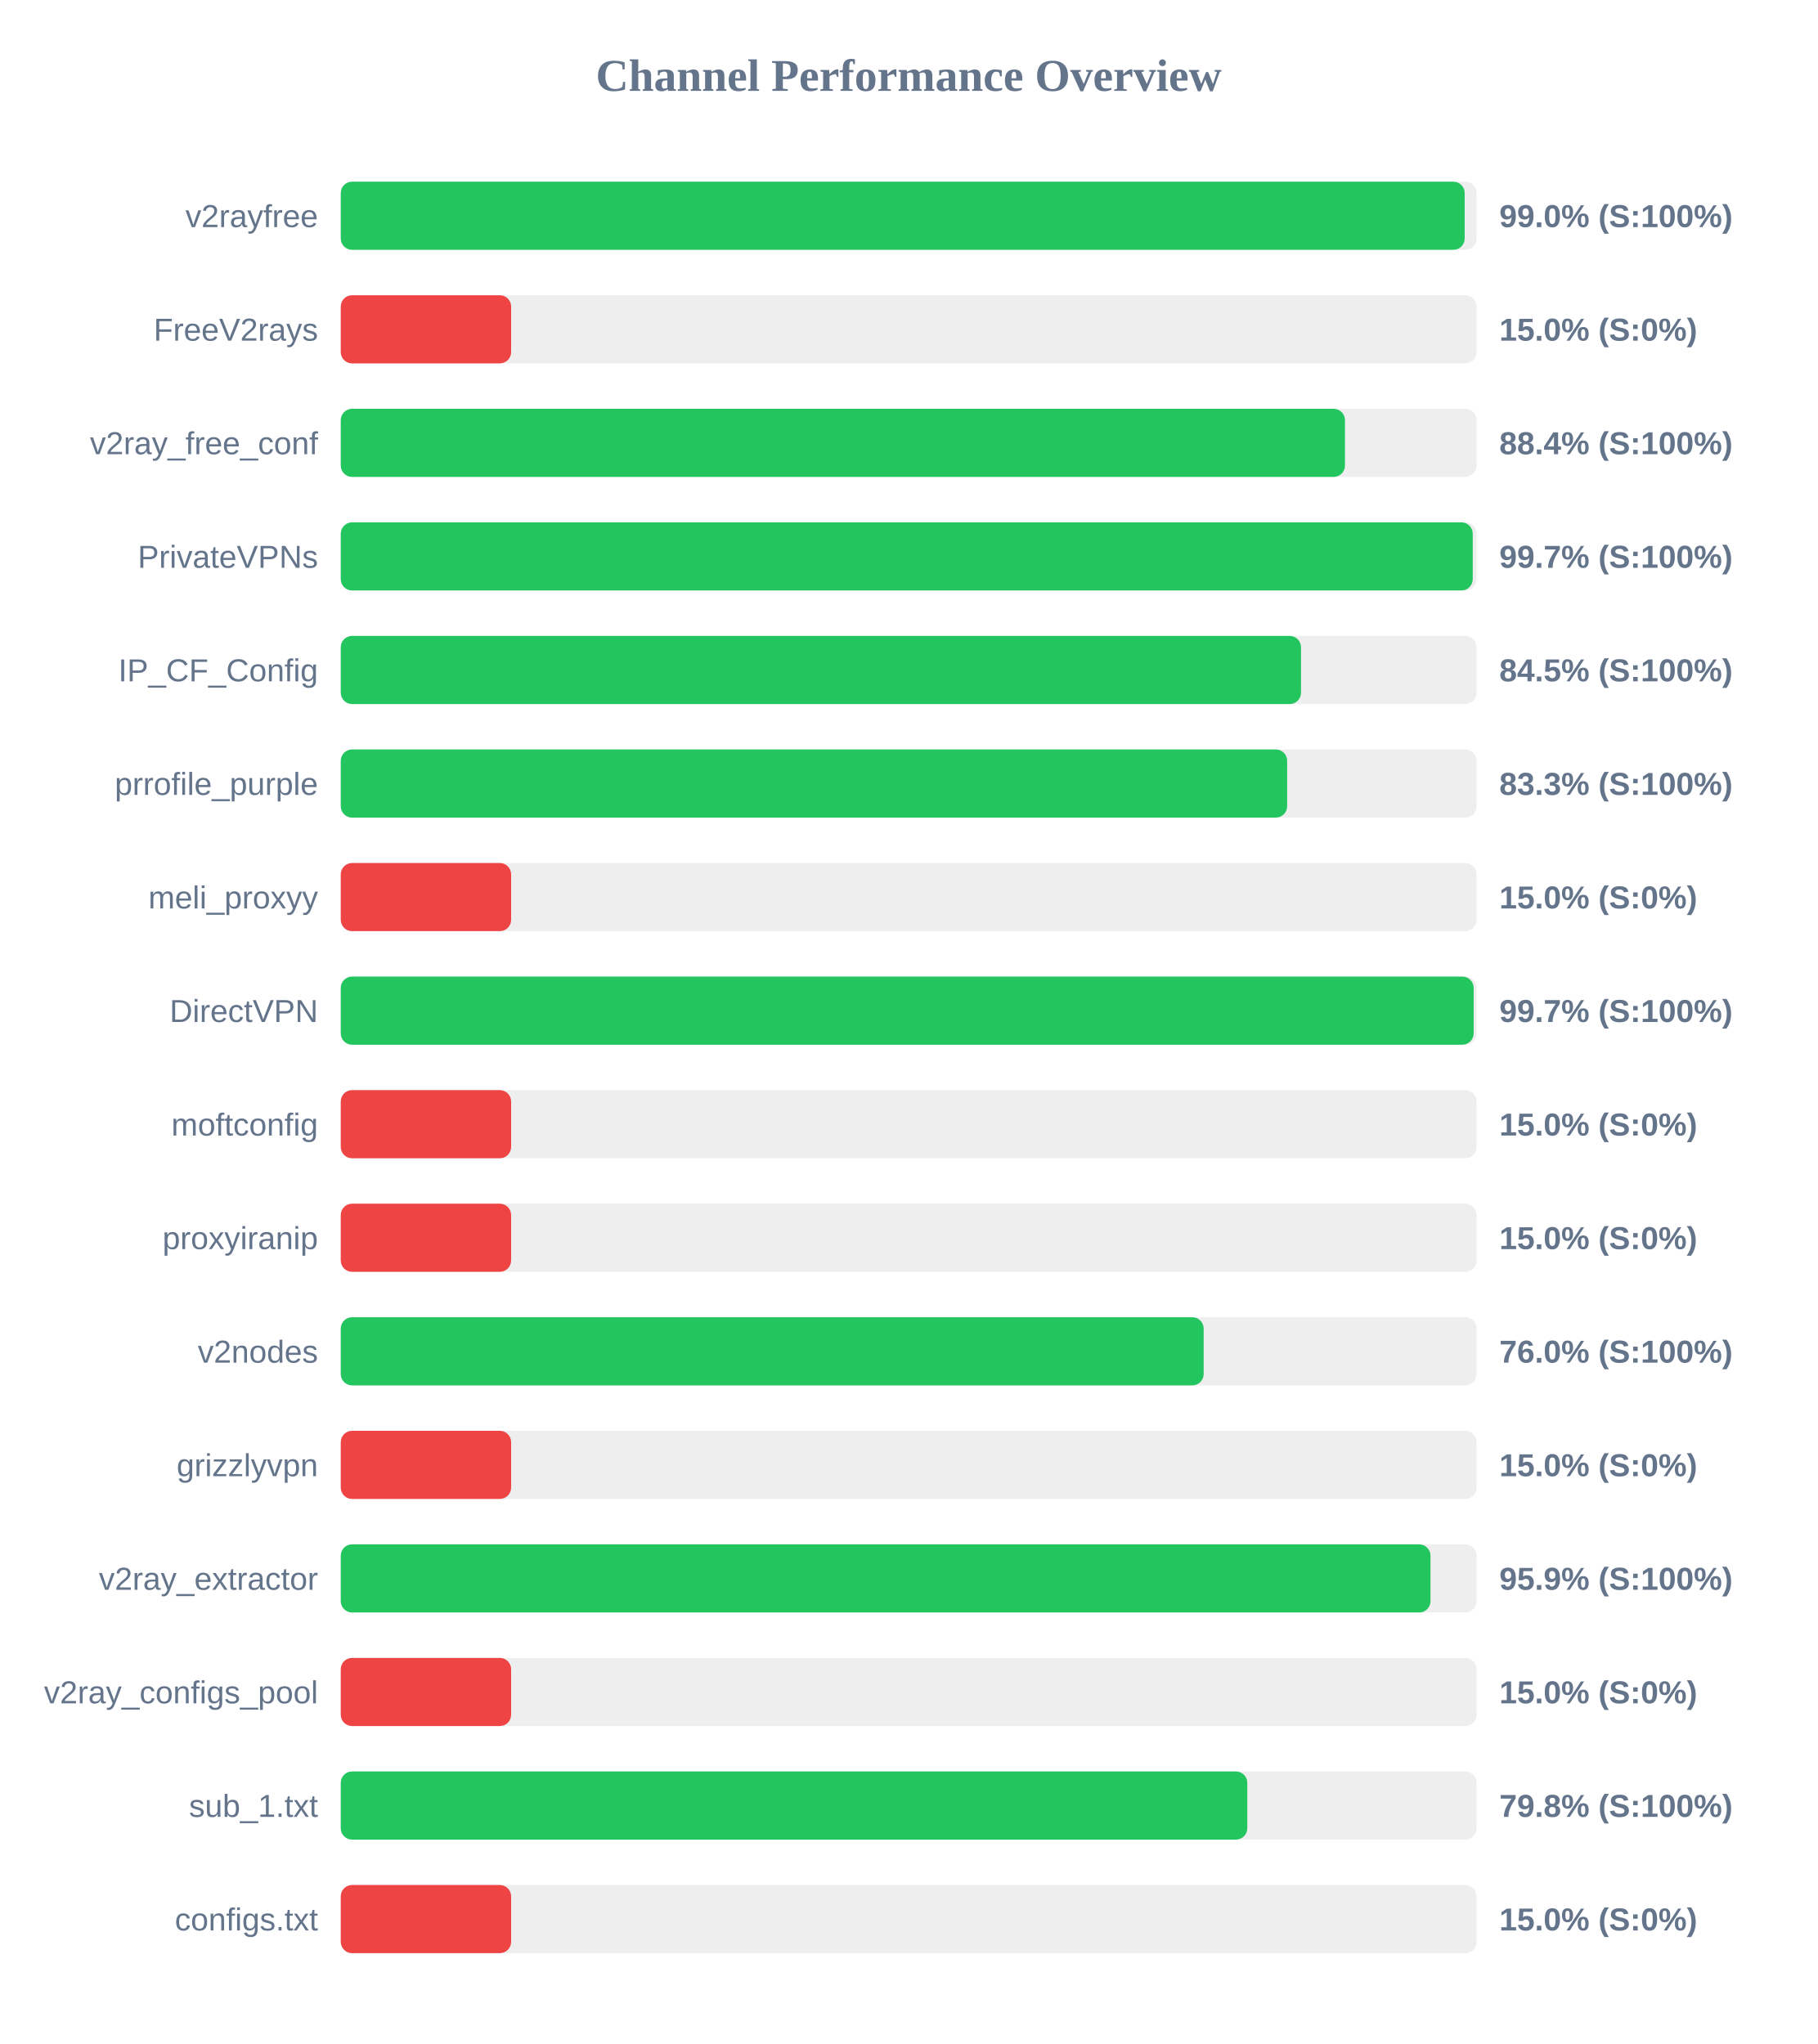
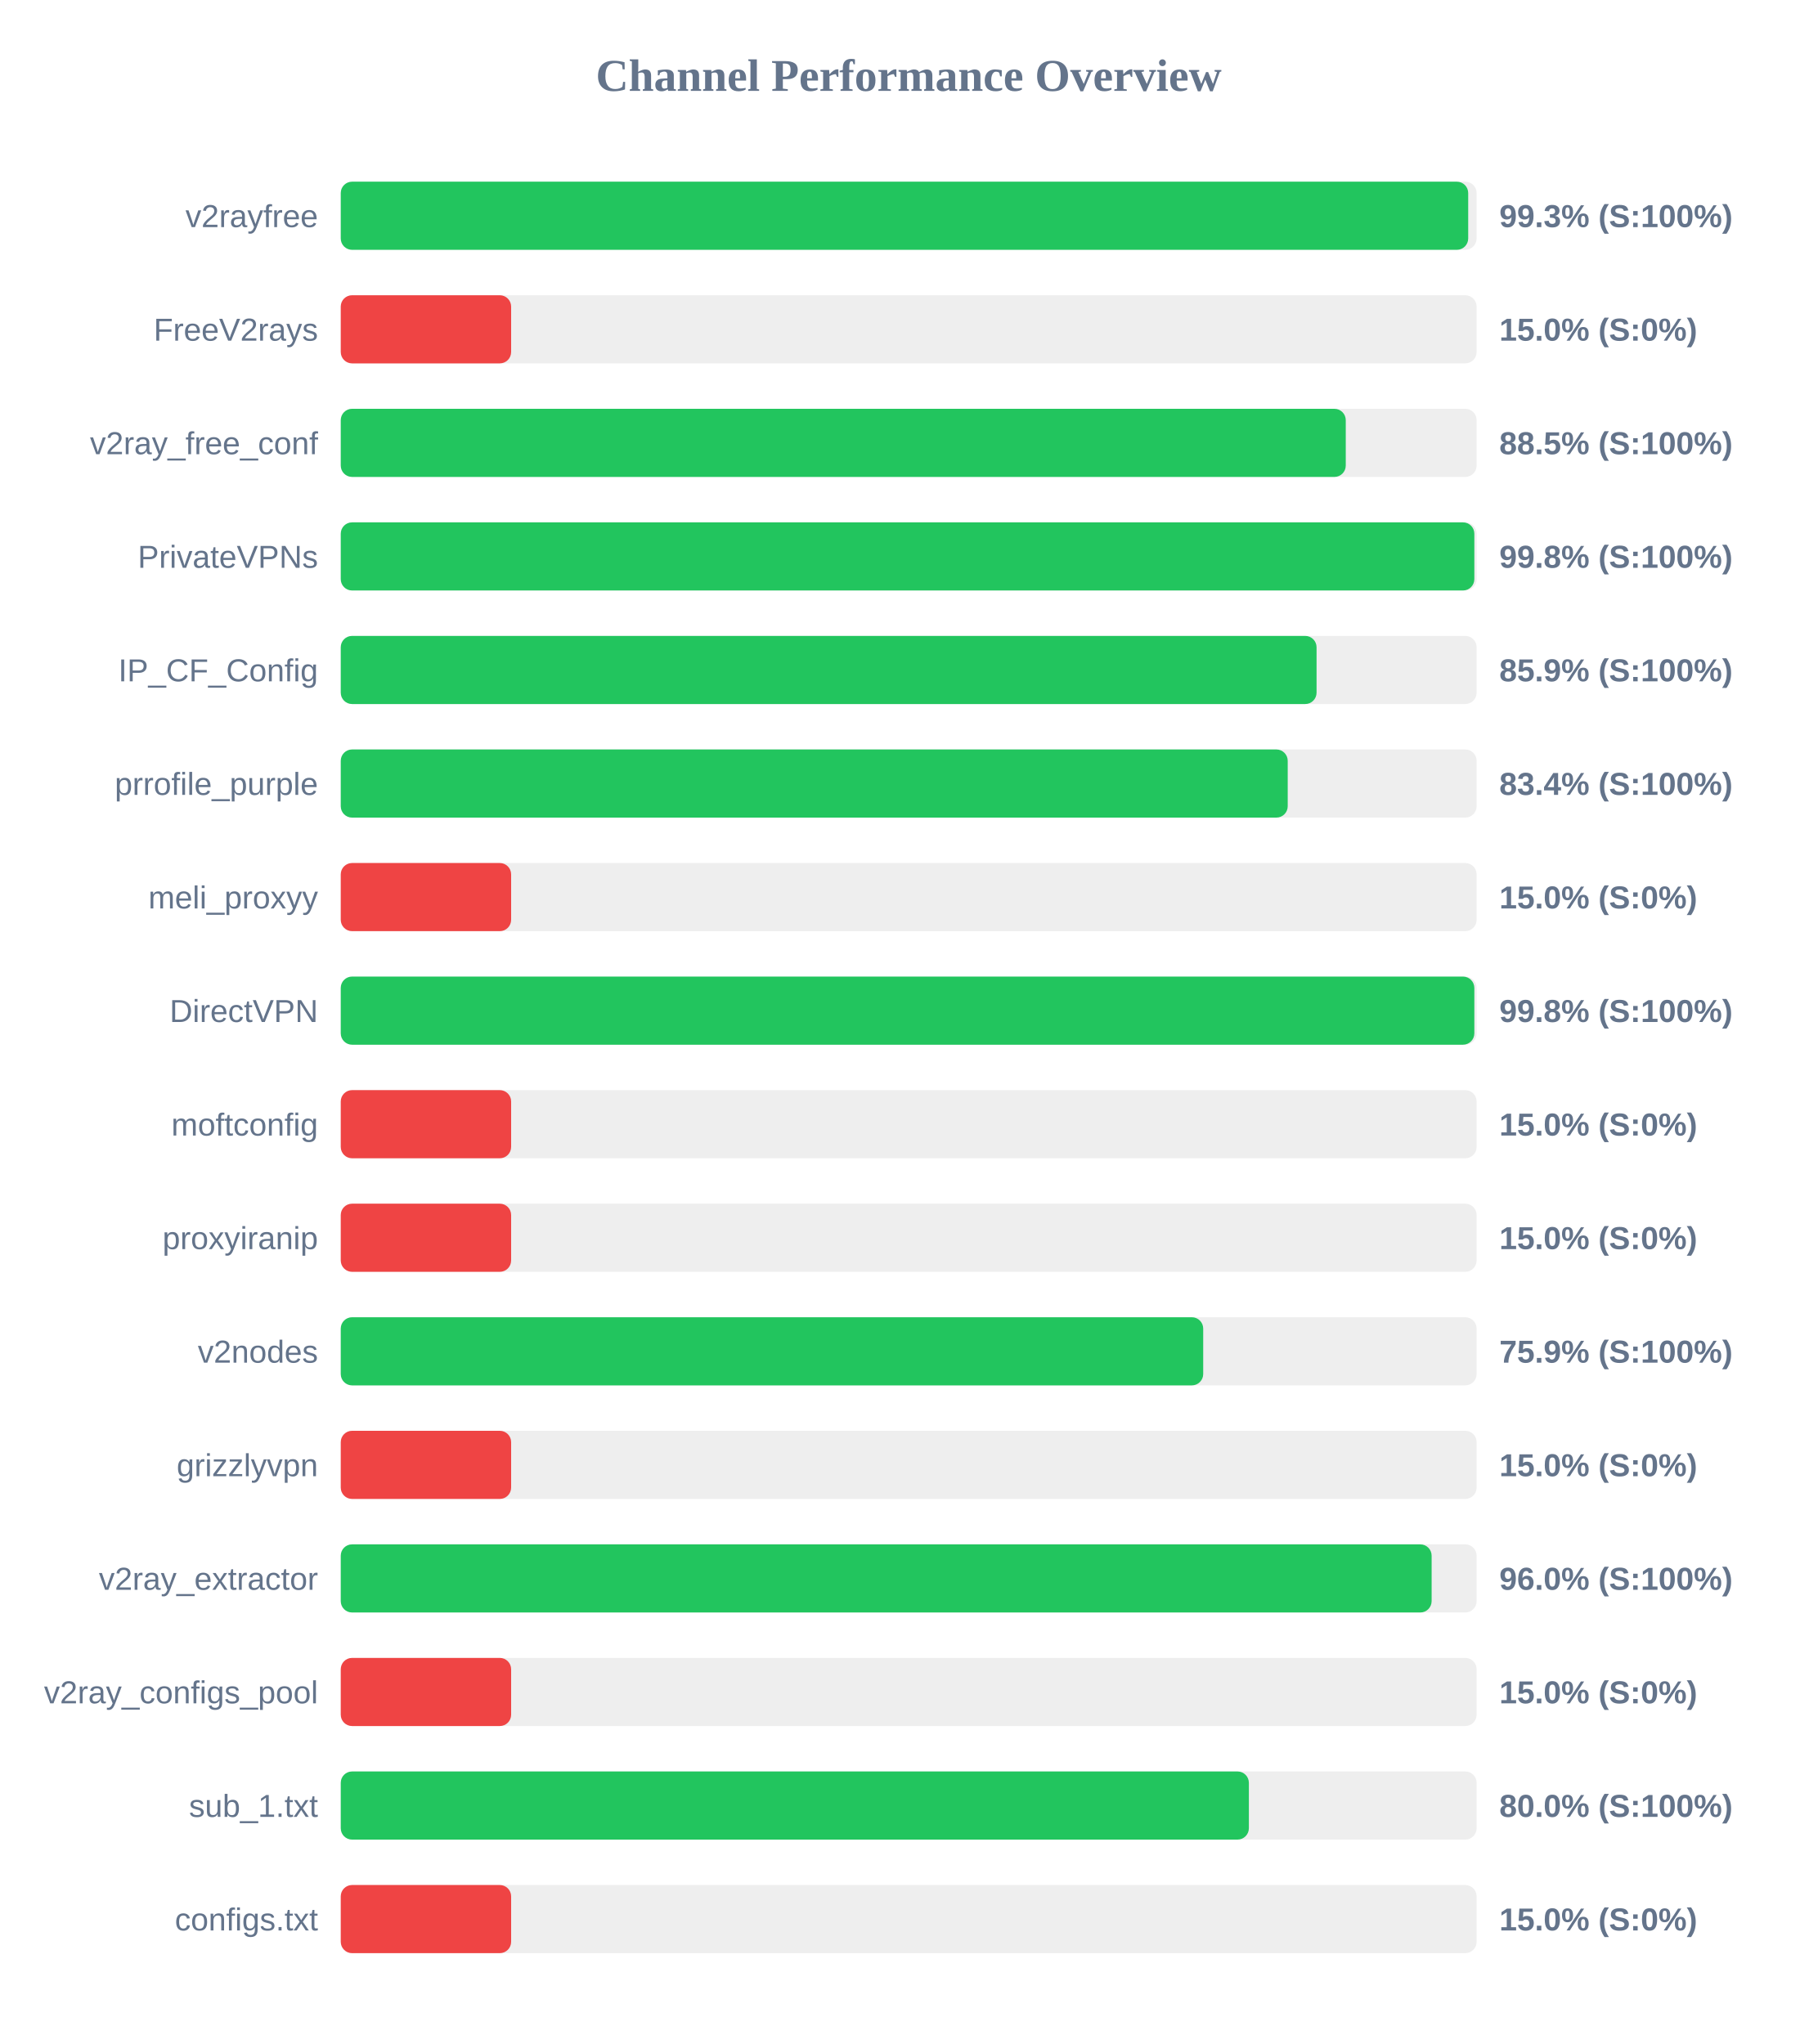
<svg xmlns="http://www.w3.org/2000/svg" width="800" height="900" version="1.1">
  <style>
        .row { font: 14px Arial; fill: #64748b; }
        .score { font: bold 14px Arial; fill: #64748b; }
    </style>
  <text x="400" y="40" text-anchor="middle" font-size="20px" font-weight="bold" fill="#64748b">Channel Performance Overview</text>
  <rect x="150" y="80" width="500" height="30" fill="#eee" rx="5" />
-   <rect x="150" y="80" width="494.75" height="30" fill="#22c55e" rx="5" />
+   <rect x="150" y="80" width="496.3" height="30" fill="#22c55e" rx="5" />
  <text x="140" y="100" text-anchor="end" class="row">v2rayfree</text>
-   <text x="660" y="100" text-anchor="start" class="score">99.0% (S:100%)</text>
+   <text x="660" y="100" text-anchor="start" class="score">99.3% (S:100%)</text>
  <rect x="150" y="130" width="500" height="30" fill="#eee" rx="5" />
  <rect x="150" y="130" width="75.0" height="30" fill="#ef4444" rx="5" />
  <text x="140" y="150" text-anchor="end" class="row">FreeV2rays</text>
  <text x="660" y="150" text-anchor="start" class="score">15.0% (S:0%)</text>
  <rect x="150" y="180" width="500" height="30" fill="#eee" rx="5" />
-   <rect x="150" y="180" width="442.05" height="30" fill="#22c55e" rx="5" />
+   <rect x="150" y="180" width="442.4" height="30" fill="#22c55e" rx="5" />
  <text x="140" y="200" text-anchor="end" class="row">v2ray_free_conf</text>
-   <text x="660" y="200" text-anchor="start" class="score">88.4% (S:100%)</text>
+   <text x="660" y="200" text-anchor="start" class="score">88.5% (S:100%)</text>
  <rect x="150" y="230" width="500" height="30" fill="#eee" rx="5" />
-   <rect x="150" y="230" width="498.3" height="30" fill="#22c55e" rx="5" />
+   <rect x="150" y="230" width="499.0" height="30" fill="#22c55e" rx="5" />
  <text x="140" y="250" text-anchor="end" class="row">PrivateVPNs</text>
-   <text x="660" y="250" text-anchor="start" class="score">99.7% (S:100%)</text>
+   <text x="660" y="250" text-anchor="start" class="score">99.8% (S:100%)</text>
  <rect x="150" y="280" width="500" height="30" fill="#eee" rx="5" />
-   <rect x="150" y="280" width="422.7" height="30" fill="#22c55e" rx="5" />
+   <rect x="150" y="280" width="429.55" height="30" fill="#22c55e" rx="5" />
  <text x="140" y="300" text-anchor="end" class="row">IP_CF_Config</text>
-   <text x="660" y="300" text-anchor="start" class="score">84.5% (S:100%)</text>
+   <text x="660" y="300" text-anchor="start" class="score">85.9% (S:100%)</text>
  <rect x="150" y="330" width="500" height="30" fill="#eee" rx="5" />
-   <rect x="150" y="330" width="416.6" height="30" fill="#22c55e" rx="5" />
+   <rect x="150" y="330" width="416.85" height="30" fill="#22c55e" rx="5" />
  <text x="140" y="350" text-anchor="end" class="row">prrofile_purple</text>
-   <text x="660" y="350" text-anchor="start" class="score">83.3% (S:100%)</text>
+   <text x="660" y="350" text-anchor="start" class="score">83.4% (S:100%)</text>
  <rect x="150" y="380" width="500" height="30" fill="#eee" rx="5" />
  <rect x="150" y="380" width="75.0" height="30" fill="#ef4444" rx="5" />
  <text x="140" y="400" text-anchor="end" class="row">meli_proxyy</text>
  <text x="660" y="400" text-anchor="start" class="score">15.0% (S:0%)</text>
  <rect x="150" y="430" width="500" height="30" fill="#eee" rx="5" />
-   <rect x="150" y="430" width="498.7" height="30" fill="#22c55e" rx="5" />
+   <rect x="150" y="430" width="499.0" height="30" fill="#22c55e" rx="5" />
  <text x="140" y="450" text-anchor="end" class="row">DirectVPN</text>
-   <text x="660" y="450" text-anchor="start" class="score">99.7% (S:100%)</text>
+   <text x="660" y="450" text-anchor="start" class="score">99.8% (S:100%)</text>
  <rect x="150" y="480" width="500" height="30" fill="#eee" rx="5" />
  <rect x="150" y="480" width="75.0" height="30" fill="#ef4444" rx="5" />
  <text x="140" y="500" text-anchor="end" class="row">moftconfig</text>
  <text x="660" y="500" text-anchor="start" class="score">15.0% (S:0%)</text>
  <rect x="150" y="530" width="500" height="30" fill="#eee" rx="5" />
  <rect x="150" y="530" width="75.0" height="30" fill="#ef4444" rx="5" />
  <text x="140" y="550" text-anchor="end" class="row">proxyiranip</text>
  <text x="660" y="550" text-anchor="start" class="score">15.0% (S:0%)</text>
  <rect x="150" y="580" width="500" height="30" fill="#eee" rx="5" />
-   <rect x="150" y="580" width="379.85" height="30" fill="#22c55e" rx="5" />
+   <rect x="150" y="580" width="379.65" height="30" fill="#22c55e" rx="5" />
  <text x="140" y="600" text-anchor="end" class="row">v2nodes</text>
-   <text x="660" y="600" text-anchor="start" class="score">76.0% (S:100%)</text>
+   <text x="660" y="600" text-anchor="start" class="score">75.9% (S:100%)</text>
  <rect x="150" y="630" width="500" height="30" fill="#eee" rx="5" />
  <rect x="150" y="630" width="75.0" height="30" fill="#ef4444" rx="5" />
  <text x="140" y="650" text-anchor="end" class="row">grizzlyvpn</text>
  <text x="660" y="650" text-anchor="start" class="score">15.0% (S:0%)</text>
  <rect x="150" y="680" width="500" height="30" fill="#eee" rx="5" />
-   <rect x="150" y="680" width="479.7" height="30" fill="#22c55e" rx="5" />
+   <rect x="150" y="680" width="480.2" height="30" fill="#22c55e" rx="5" />
  <text x="140" y="700" text-anchor="end" class="row">v2ray_extractor</text>
-   <text x="660" y="700" text-anchor="start" class="score">95.9% (S:100%)</text>
+   <text x="660" y="700" text-anchor="start" class="score">96.0% (S:100%)</text>
  <rect x="150" y="730" width="500" height="30" fill="#eee" rx="5" />
  <rect x="150" y="730" width="75.0" height="30" fill="#ef4444" rx="5" />
  <text x="140" y="750" text-anchor="end" class="row">v2ray_configs_pool</text>
  <text x="660" y="750" text-anchor="start" class="score">15.0% (S:0%)</text>
  <rect x="150" y="780" width="500" height="30" fill="#eee" rx="5" />
-   <rect x="150" y="780" width="399.05" height="30" fill="#22c55e" rx="5" />
+   <rect x="150" y="780" width="399.75" height="30" fill="#22c55e" rx="5" />
  <text x="140" y="800" text-anchor="end" class="row">sub_1.txt</text>
-   <text x="660" y="800" text-anchor="start" class="score">79.8% (S:100%)</text>
+   <text x="660" y="800" text-anchor="start" class="score">80.0% (S:100%)</text>
  <rect x="150" y="830" width="500" height="30" fill="#eee" rx="5" />
  <rect x="150" y="830" width="75.0" height="30" fill="#ef4444" rx="5" />
  <text x="140" y="850" text-anchor="end" class="row">configs.txt</text>
  <text x="660" y="850" text-anchor="start" class="score">15.0% (S:0%)</text>
</svg>
